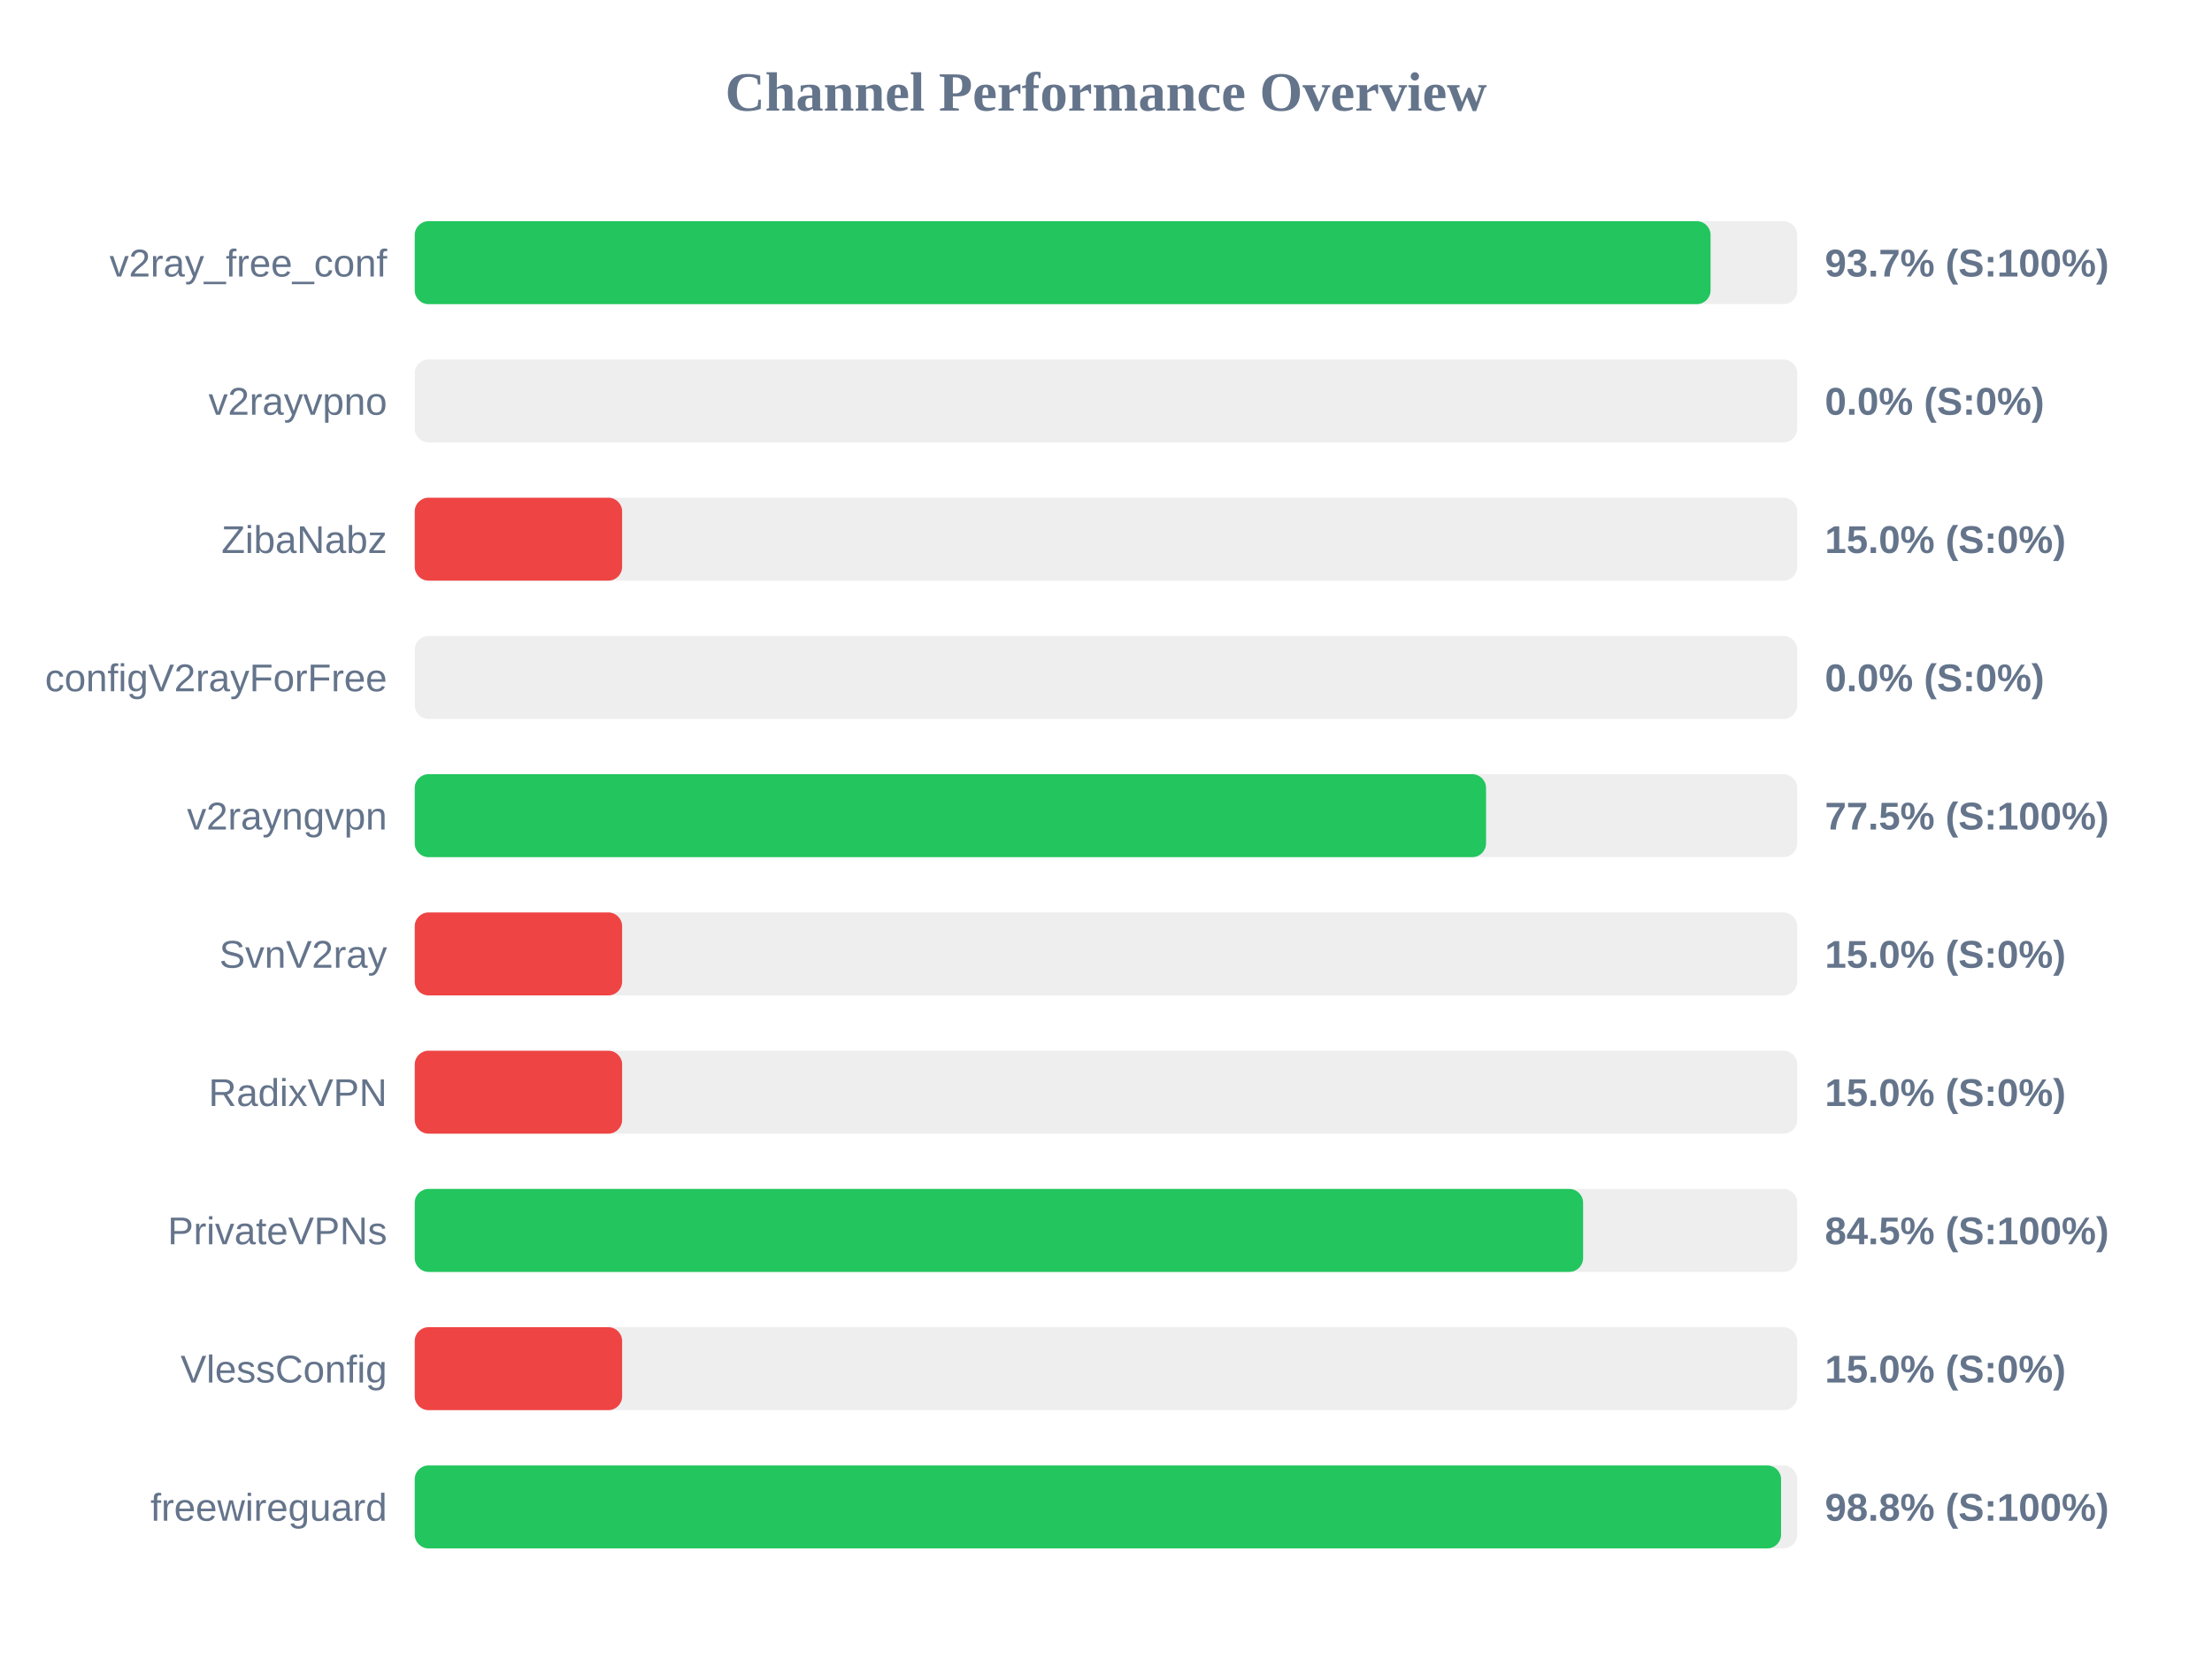
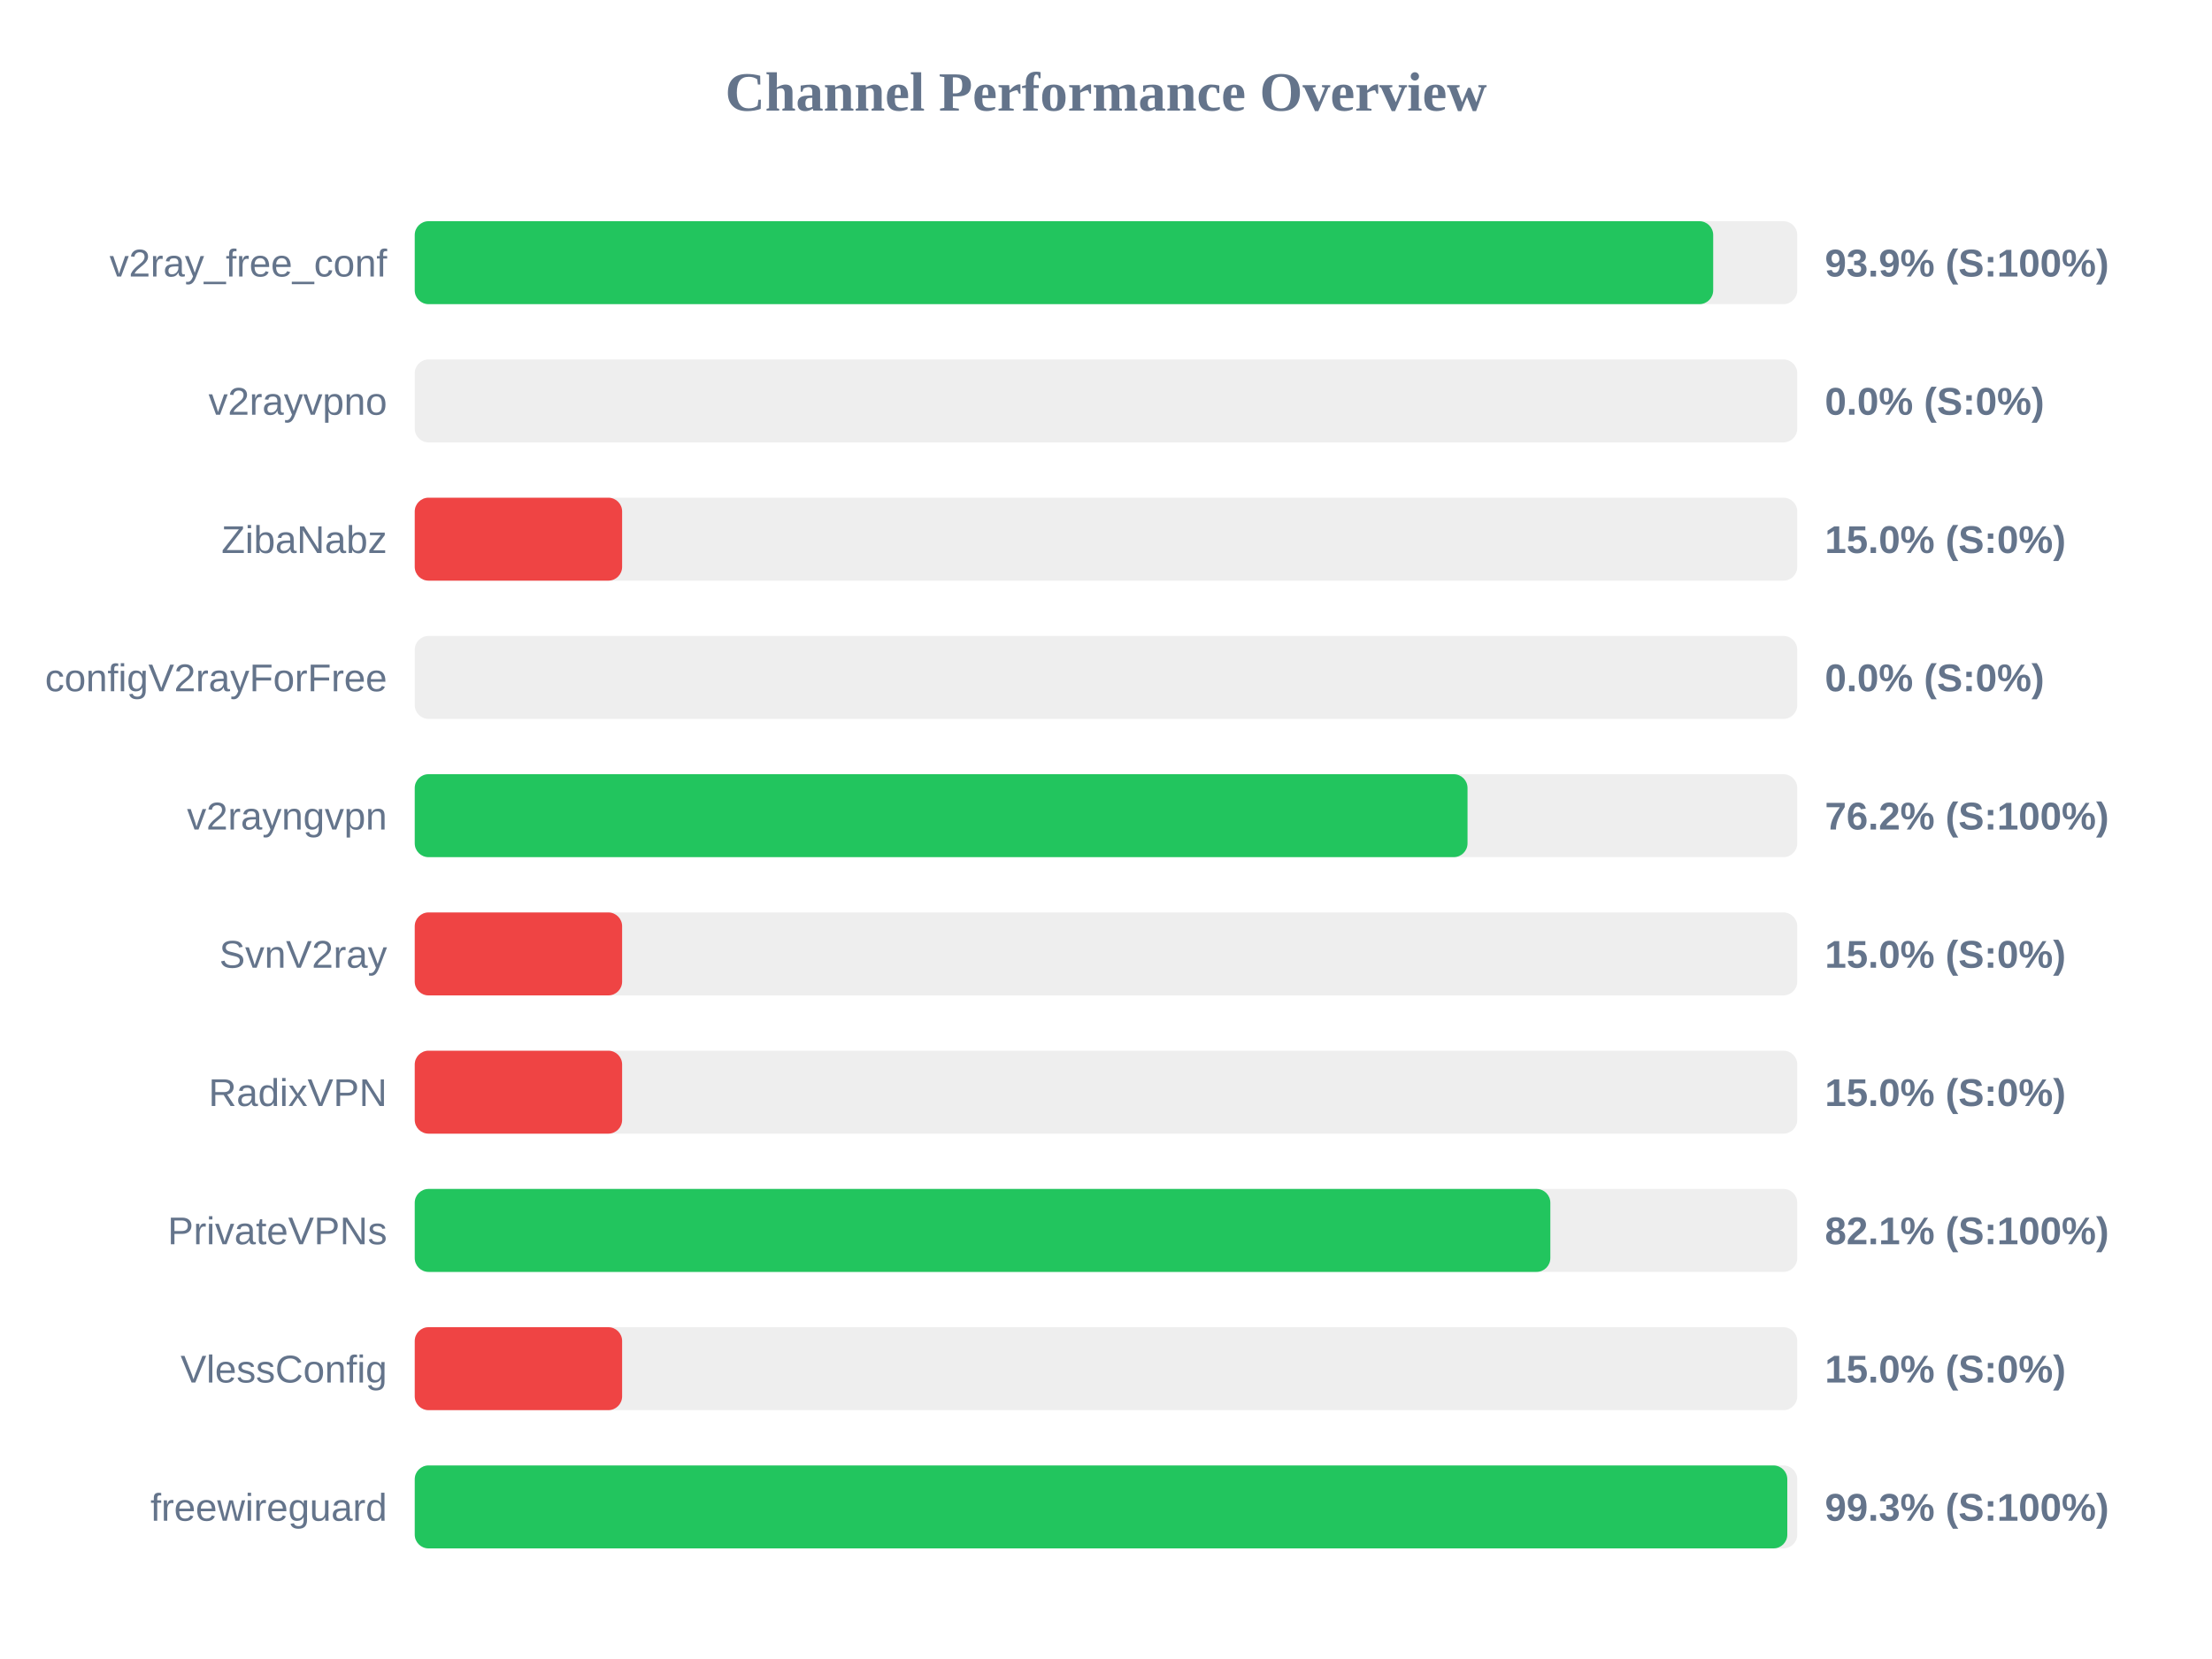
<svg xmlns="http://www.w3.org/2000/svg" width="800" height="600" version="1.1">
  <style>
        .row { font: 14px Arial; fill: #64748b; }
        .score { font: bold 14px Arial; fill: #64748b; }
    </style>
  <text x="400" y="40" text-anchor="middle" font-size="20px" font-weight="bold" fill="#64748b">Channel Performance Overview</text>
  <rect x="150" y="80" width="500" height="30" fill="#eee" rx="5" />
-   <rect x="150" y="80" width="468.65" height="30" fill="#22c55e" rx="5" />
+   <rect x="150" y="80" width="469.6" height="30" fill="#22c55e" rx="5" />
  <text x="140" y="100" text-anchor="end" class="row">v2ray_free_conf</text>
-   <text x="660" y="100" text-anchor="start" class="score">93.7% (S:100%)</text>
+   <text x="660" y="100" text-anchor="start" class="score">93.9% (S:100%)</text>
  <rect x="150" y="130" width="500" height="30" fill="#eee" rx="5" />
  <rect x="150" y="130" width="0.0" height="30" fill="#ef4444" rx="5" />
  <text x="140" y="150" text-anchor="end" class="row">v2rayvpno</text>
  <text x="660" y="150" text-anchor="start" class="score">0.0% (S:0%)</text>
  <rect x="150" y="180" width="500" height="30" fill="#eee" rx="5" />
  <rect x="150" y="180" width="75.0" height="30" fill="#ef4444" rx="5" />
  <text x="140" y="200" text-anchor="end" class="row">ZibaNabz</text>
  <text x="660" y="200" text-anchor="start" class="score">15.0% (S:0%)</text>
  <rect x="150" y="230" width="500" height="30" fill="#eee" rx="5" />
  <rect x="150" y="230" width="0.0" height="30" fill="#ef4444" rx="5" />
  <text x="140" y="250" text-anchor="end" class="row">configV2rayForFree</text>
  <text x="660" y="250" text-anchor="start" class="score">0.0% (S:0%)</text>
  <rect x="150" y="280" width="500" height="30" fill="#eee" rx="5" />
-   <rect x="150" y="280" width="387.45" height="30" fill="#22c55e" rx="5" />
+   <rect x="150" y="280" width="380.75" height="30" fill="#22c55e" rx="5" />
  <text x="140" y="300" text-anchor="end" class="row">v2rayngvpn</text>
-   <text x="660" y="300" text-anchor="start" class="score">77.5% (S:100%)</text>
+   <text x="660" y="300" text-anchor="start" class="score">76.2% (S:100%)</text>
  <rect x="150" y="330" width="500" height="30" fill="#eee" rx="5" />
  <rect x="150" y="330" width="75.0" height="30" fill="#ef4444" rx="5" />
  <text x="140" y="350" text-anchor="end" class="row">SvnV2ray</text>
  <text x="660" y="350" text-anchor="start" class="score">15.0% (S:0%)</text>
  <rect x="150" y="380" width="500" height="30" fill="#eee" rx="5" />
  <rect x="150" y="380" width="75.0" height="30" fill="#ef4444" rx="5" />
  <text x="140" y="400" text-anchor="end" class="row">RadixVPN</text>
  <text x="660" y="400" text-anchor="start" class="score">15.0% (S:0%)</text>
  <rect x="150" y="430" width="500" height="30" fill="#eee" rx="5" />
-   <rect x="150" y="430" width="422.55" height="30" fill="#22c55e" rx="5" />
+   <rect x="150" y="430" width="410.7" height="30" fill="#22c55e" rx="5" />
  <text x="140" y="450" text-anchor="end" class="row">PrivateVPNs</text>
-   <text x="660" y="450" text-anchor="start" class="score">84.5% (S:100%)</text>
+   <text x="660" y="450" text-anchor="start" class="score">82.1% (S:100%)</text>
  <rect x="150" y="480" width="500" height="30" fill="#eee" rx="5" />
  <rect x="150" y="480" width="75.0" height="30" fill="#ef4444" rx="5" />
  <text x="140" y="500" text-anchor="end" class="row">VlessConfig</text>
  <text x="660" y="500" text-anchor="start" class="score">15.0% (S:0%)</text>
  <rect x="150" y="530" width="500" height="30" fill="#eee" rx="5" />
-   <rect x="150" y="530" width="494.15" height="30" fill="#22c55e" rx="5" />
+   <rect x="150" y="530" width="496.4" height="30" fill="#22c55e" rx="5" />
  <text x="140" y="550" text-anchor="end" class="row">freewireguard</text>
-   <text x="660" y="550" text-anchor="start" class="score">98.8% (S:100%)</text>
+   <text x="660" y="550" text-anchor="start" class="score">99.3% (S:100%)</text>
</svg>
